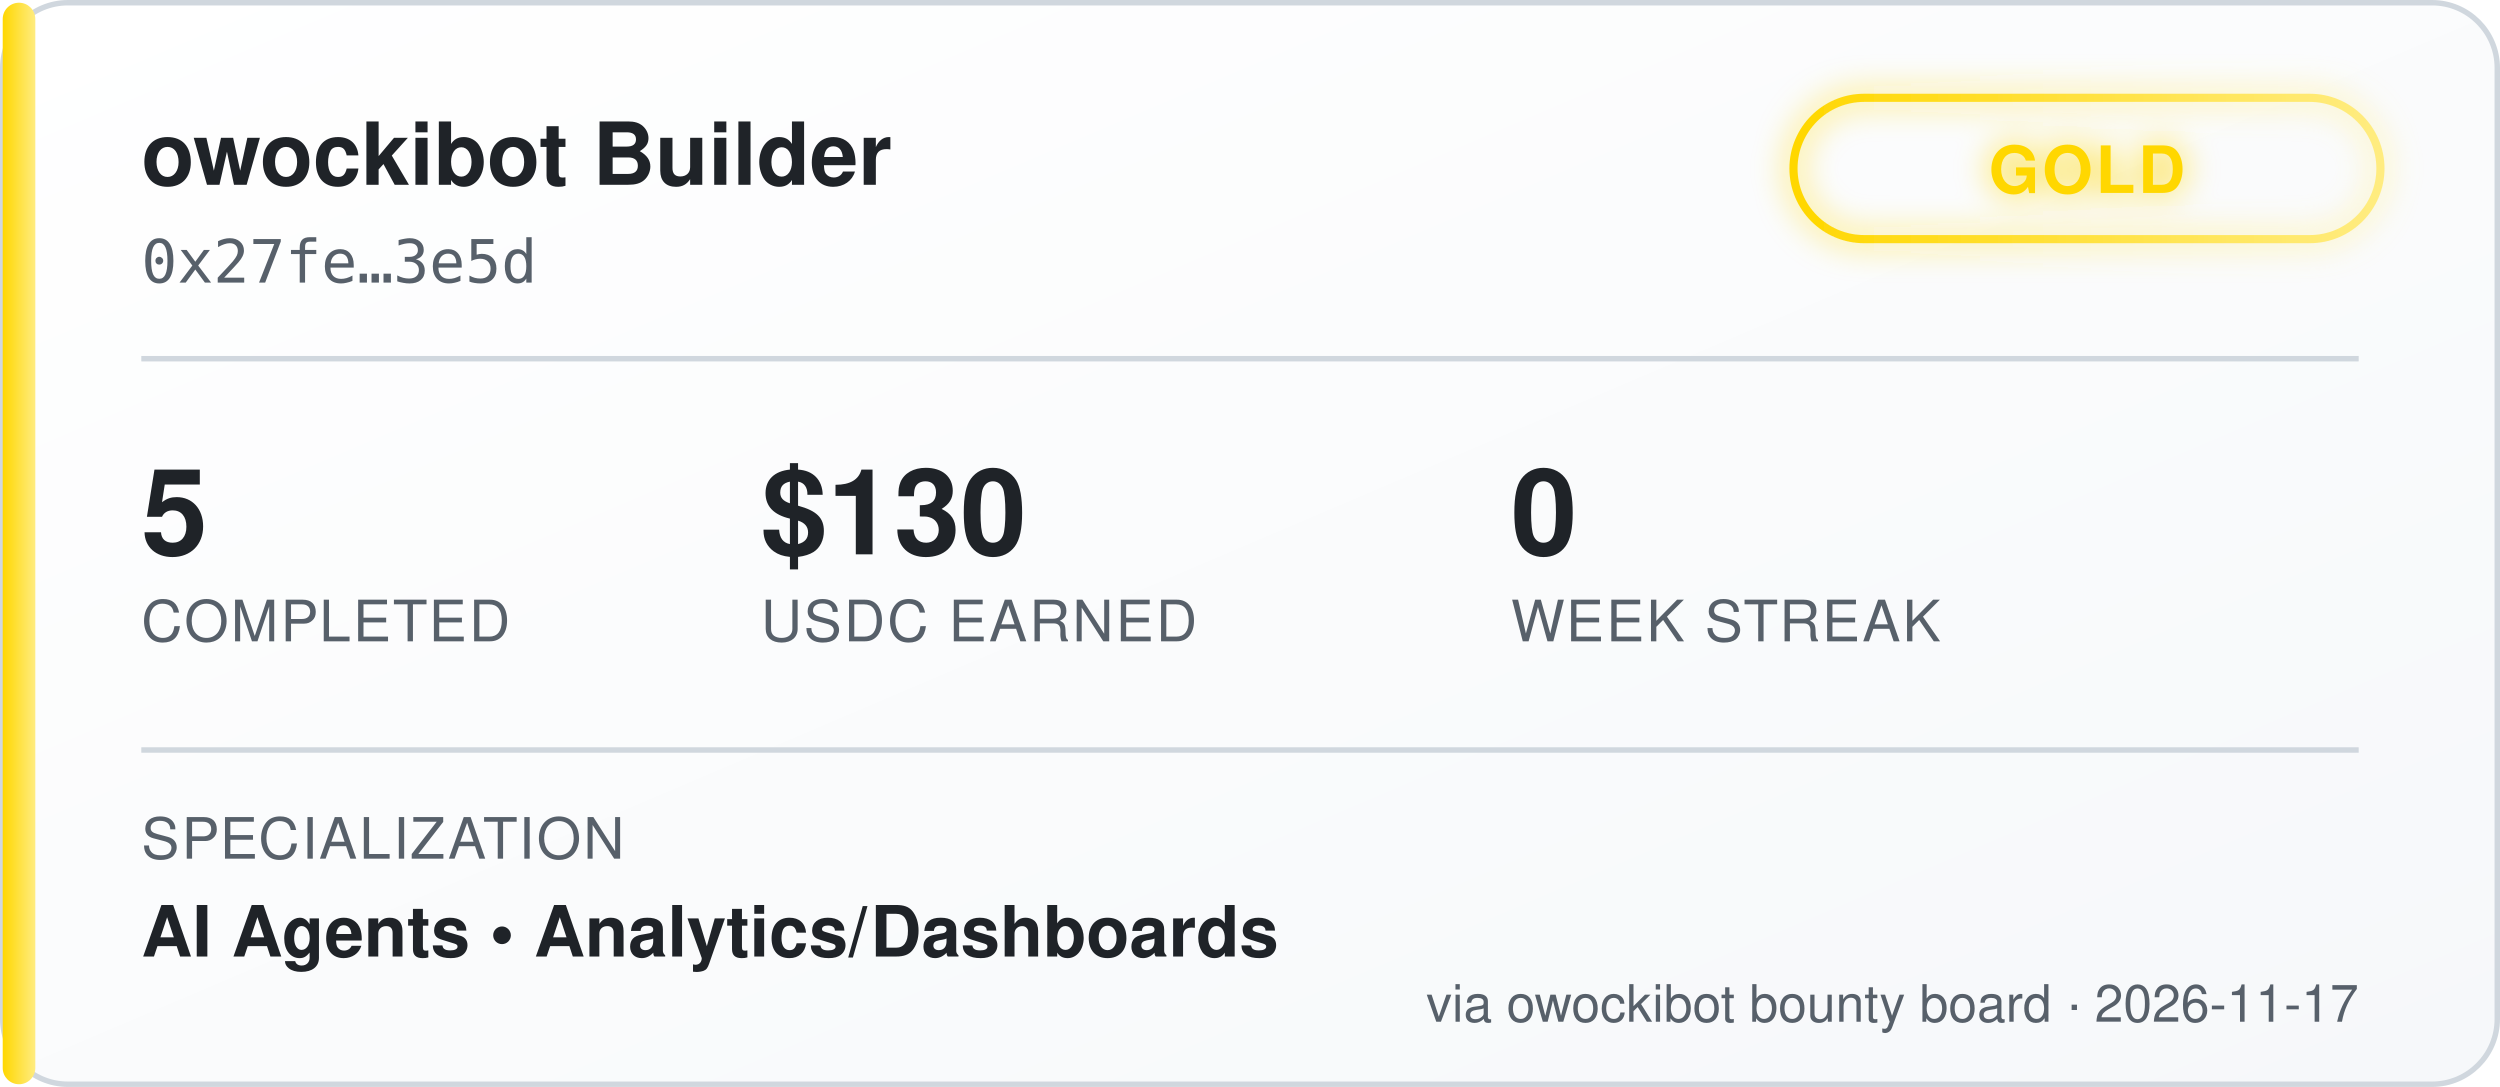
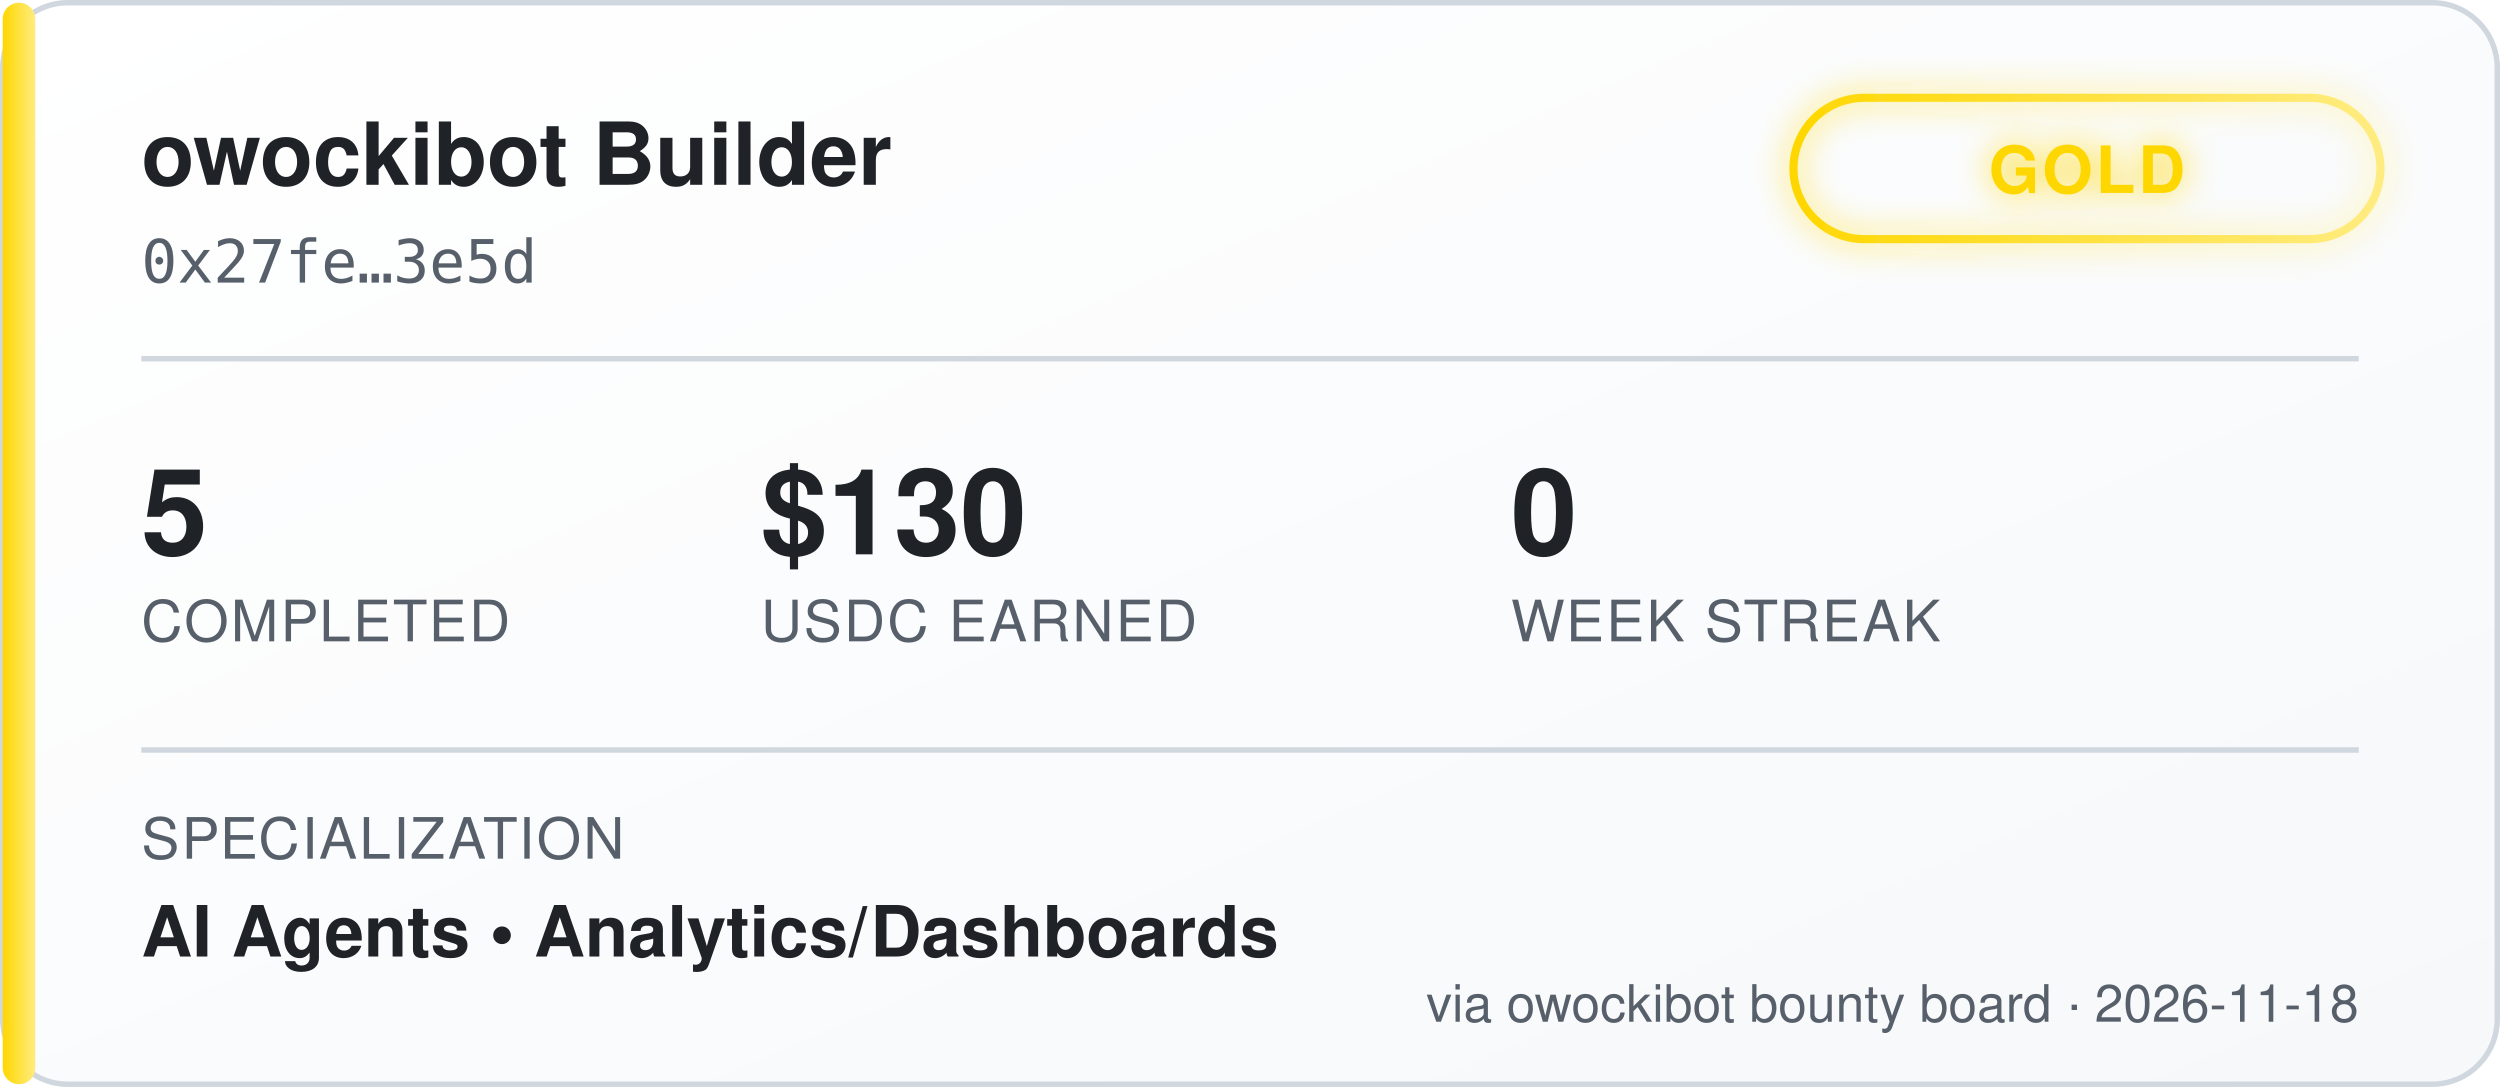
<svg xmlns="http://www.w3.org/2000/svg" width="460" height="200" viewBox="0 0 460 200" font-family="'Segoe UI', Helvetica, Arial, sans-serif">
  <defs>
    <linearGradient id="bgGrad" x1="0" y1="0" x2="1" y2="1">
      <stop offset="0%" stop-color="#ffffff" />
      <stop offset="100%" stop-color="#f6f8fa" />
    </linearGradient>
    <linearGradient id="tierGrad" x1="0" y1="0" x2="1" y2="0">
      <stop offset="0%" stop-color="#ffd700" />
      <stop offset="100%" stop-color="#ffec80" />
    </linearGradient>
    <filter id="glow" x="-50%" y="-50%" width="200%" height="200%">
      <feGaussianBlur stdDeviation="3" result="blur" />
      <feMerge>
        <feMergeNode in="blur" />
        <feMergeNode in="SourceGraphic" />
      </feMerge>
    </filter>
  </defs>
  <rect x="0.5" y="0.5" width="459" height="199" rx="12" fill="url(#bgGrad)" stroke="#d0d7de" />
  <rect x="0.5" y="0.5" width="6" height="199" rx="3" fill="url(#tierGrad)" />
  <text x="26" y="34" fill="#1f2328" font-size="16" font-weight="700">owockibot Builder</text>
  <text x="26" y="52" fill="#57606a" font-size="11" font-family="monospace">0x27fe…3e5d</text>
  <g transform="translate(330, 18)" filter="url(#glow)">
    <rect x="0" y="0" width="108" height="26" rx="13" fill="none" stroke="url(#tierGrad)" stroke-width="1.5" />
    <text x="54" y="17.5" fill="#ffd700" font-size="12" font-weight="700" text-anchor="middle" letter-spacing="0.5">GOLD</text>
  </g>
  <line x1="26" y1="66" x2="434" y2="66" stroke="#d0d7de" stroke-width="1" />
  <g font-size="22" font-weight="700" fill="#1f2328">
    <text x="26" y="102">5</text>
    <text x="140" y="102">$130</text>
    <text x="278" y="102">0</text>
  </g>
  <g font-size="10.5" fill="#57606a" letter-spacing="0.4">
    <text x="26" y="118">COMPLETED</text>
    <text x="140" y="118">USDC EARNED</text>
    <text x="278" y="118">WEEK STREAK</text>
  </g>
  <line x1="26" y1="138" x2="434" y2="138" stroke="#d0d7de" stroke-width="1" />
  <text x="26" y="158" fill="#57606a" font-size="10.5" letter-spacing="0.4">SPECIALIZATION</text>
  <text x="26" y="176" fill="#1f2328" font-size="13" font-weight="600">AI Agents  •  Analytics/Dashboards</text>
-   <text x="434" y="188" fill="#57606a" font-size="9.5" text-anchor="end">via owockibot bounty board · 2026-11-17</text>
+   <text x="434" y="188" fill="#57606a" font-size="9.5" text-anchor="end">via owockibot bounty board · 2026-11-18</text>
</svg>
